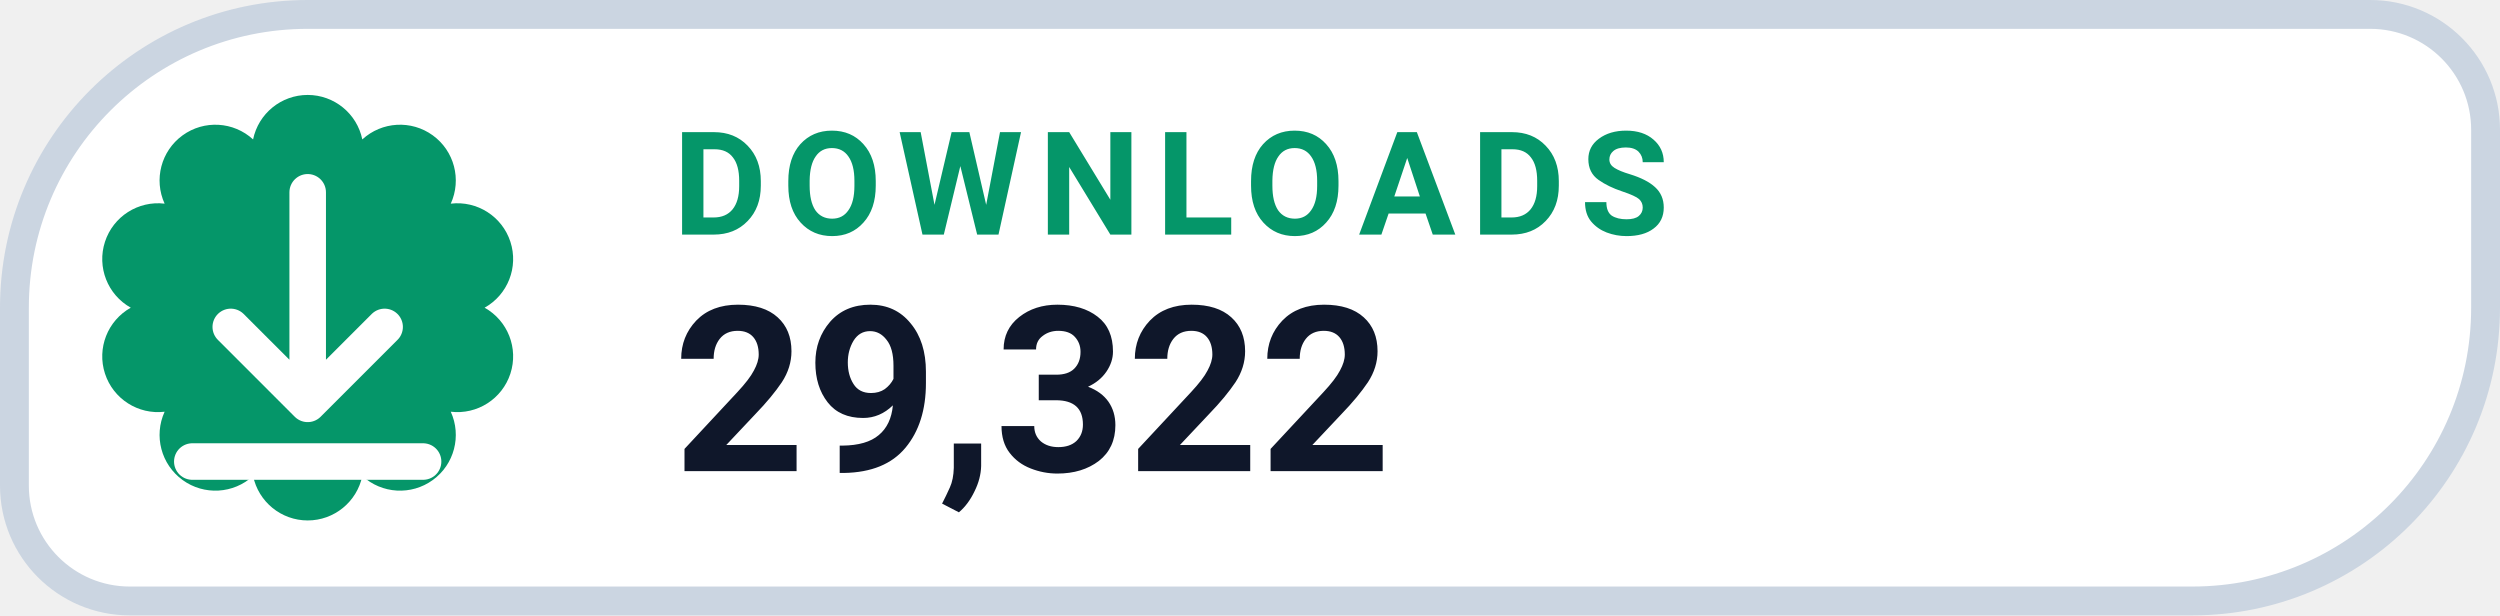
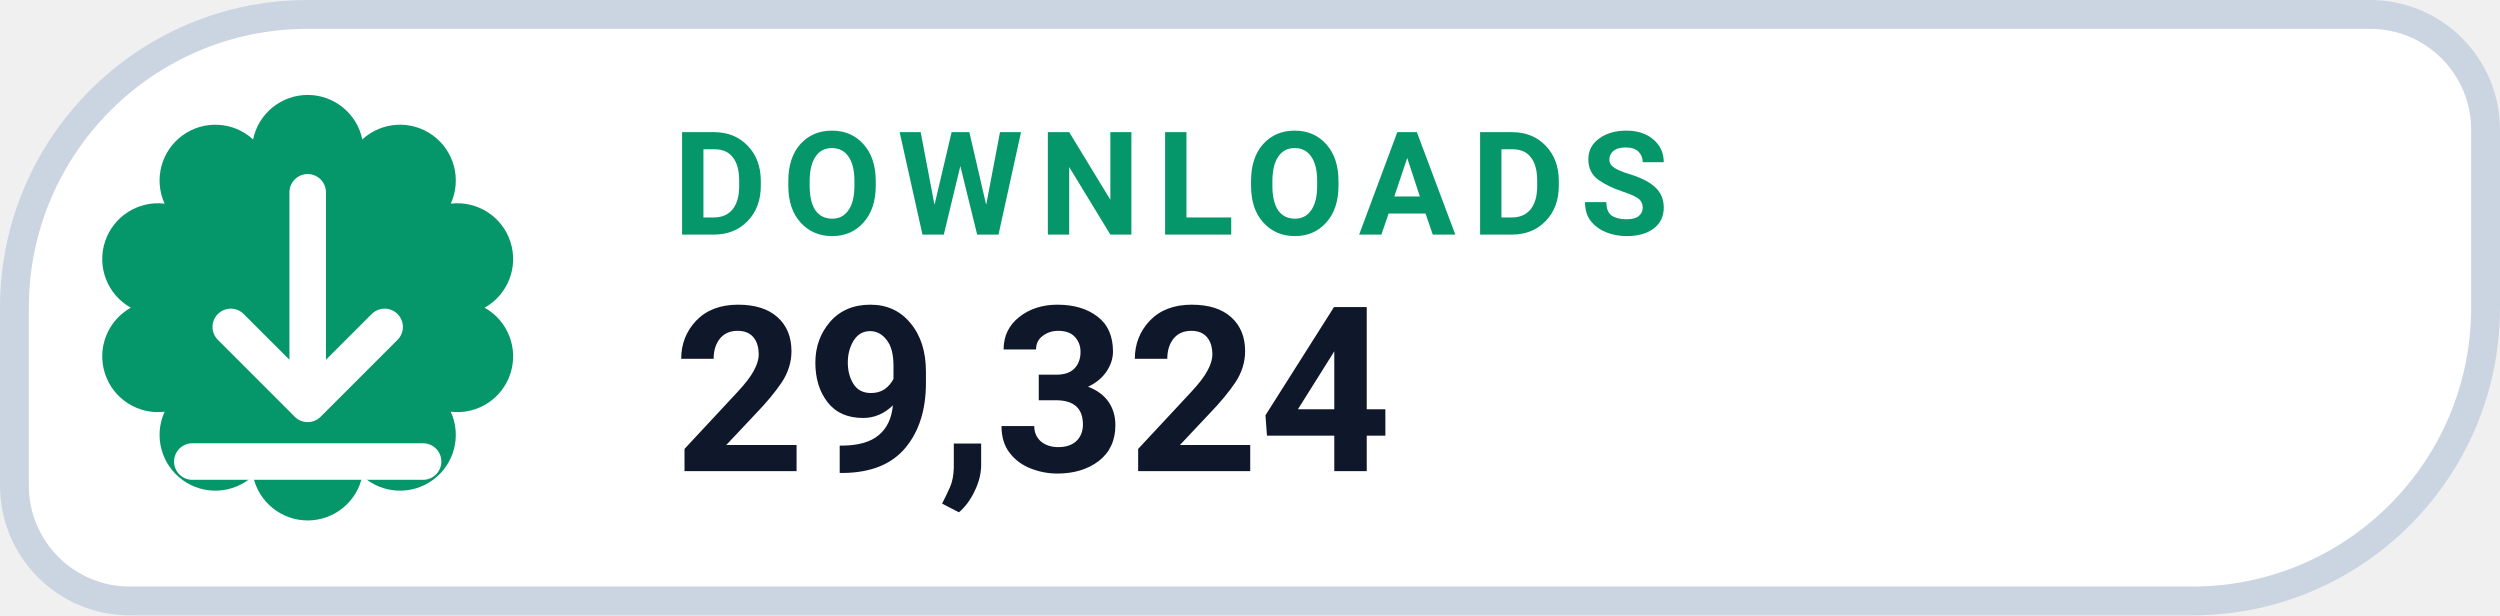
- <svg xmlns="http://www.w3.org/2000/svg" width="130" height="32" viewBox="0 0 130 32" role="img" aria-label="DOWNLOADS 29,322">
+ <svg xmlns="http://www.w3.org/2000/svg" width="130" height="32" viewBox="0 0 130 32" role="img" aria-label="DOWNLOADS 29,324">
  <path d="M 16.00 0.75 H 123.25 A 6.00 6.00 0 0 1 129.25 6.75 V 16.00 A 15.25 15.25 0 0 1 114.00 31.25 H 6.75 A 6.00 6.00 0 0 1 0.75 25.25 V 16.00 A 15.25 15.25 0 0 1 16.00 0.75 Z" fill="#FFFFFF" stroke="#CBD5E1" stroke-width="1.5" />
  <path d="M 13.16 7.25 A 2.90 2.90 0 0 1 18.84 7.25 A 2.90 2.90 0 0 1 23.44 10.59 A 2.90 2.90 0 0 1 25.20 16.00 A 2.90 2.90 0 0 1 23.44 21.41 A 2.90 2.90 0 0 1 18.84 24.75 A 2.90 2.90 0 0 1 13.16 24.75 A 2.90 2.90 0 0 1 8.56 21.41 A 2.90 2.90 0 0 1 6.80 16.00 A 2.90 2.90 0 0 1 8.56 10.59 A 2.90 2.90 0 0 1 13.16 7.25 Z" fill="#059669" />
  <g transform="translate(16 16)" style="color:#FFFFFF;">
    <path d="M0 -6 v11 m0 0 l4 -4 m-4 4 l-4 -4 M-6 8 h12" fill="none" stroke="currentColor" stroke-width="1.9" stroke-linecap="round" stroke-linejoin="round" />
  </g>
  <text x="35" y="12.2" fill="#059669" font-family="-apple-system,BlinkMacSystemFont,'Segoe UI',Roboto,Helvetica,Arial,sans-serif" font-size="7.5" font-weight="700" letter-spacing=".8">DOWNLOADS</text>
-   <text x="35" y="24.5" fill="#0F172A" font-family="-apple-system,BlinkMacSystemFont,'Segoe UI',Roboto,Helvetica,Arial,sans-serif" font-size="12" font-weight="750">29,322</text>
+   <text x="35" y="24.5" fill="#0F172A" font-family="-apple-system,BlinkMacSystemFont,'Segoe UI',Roboto,Helvetica,Arial,sans-serif" font-size="12" font-weight="750">29,324</text>
</svg>
